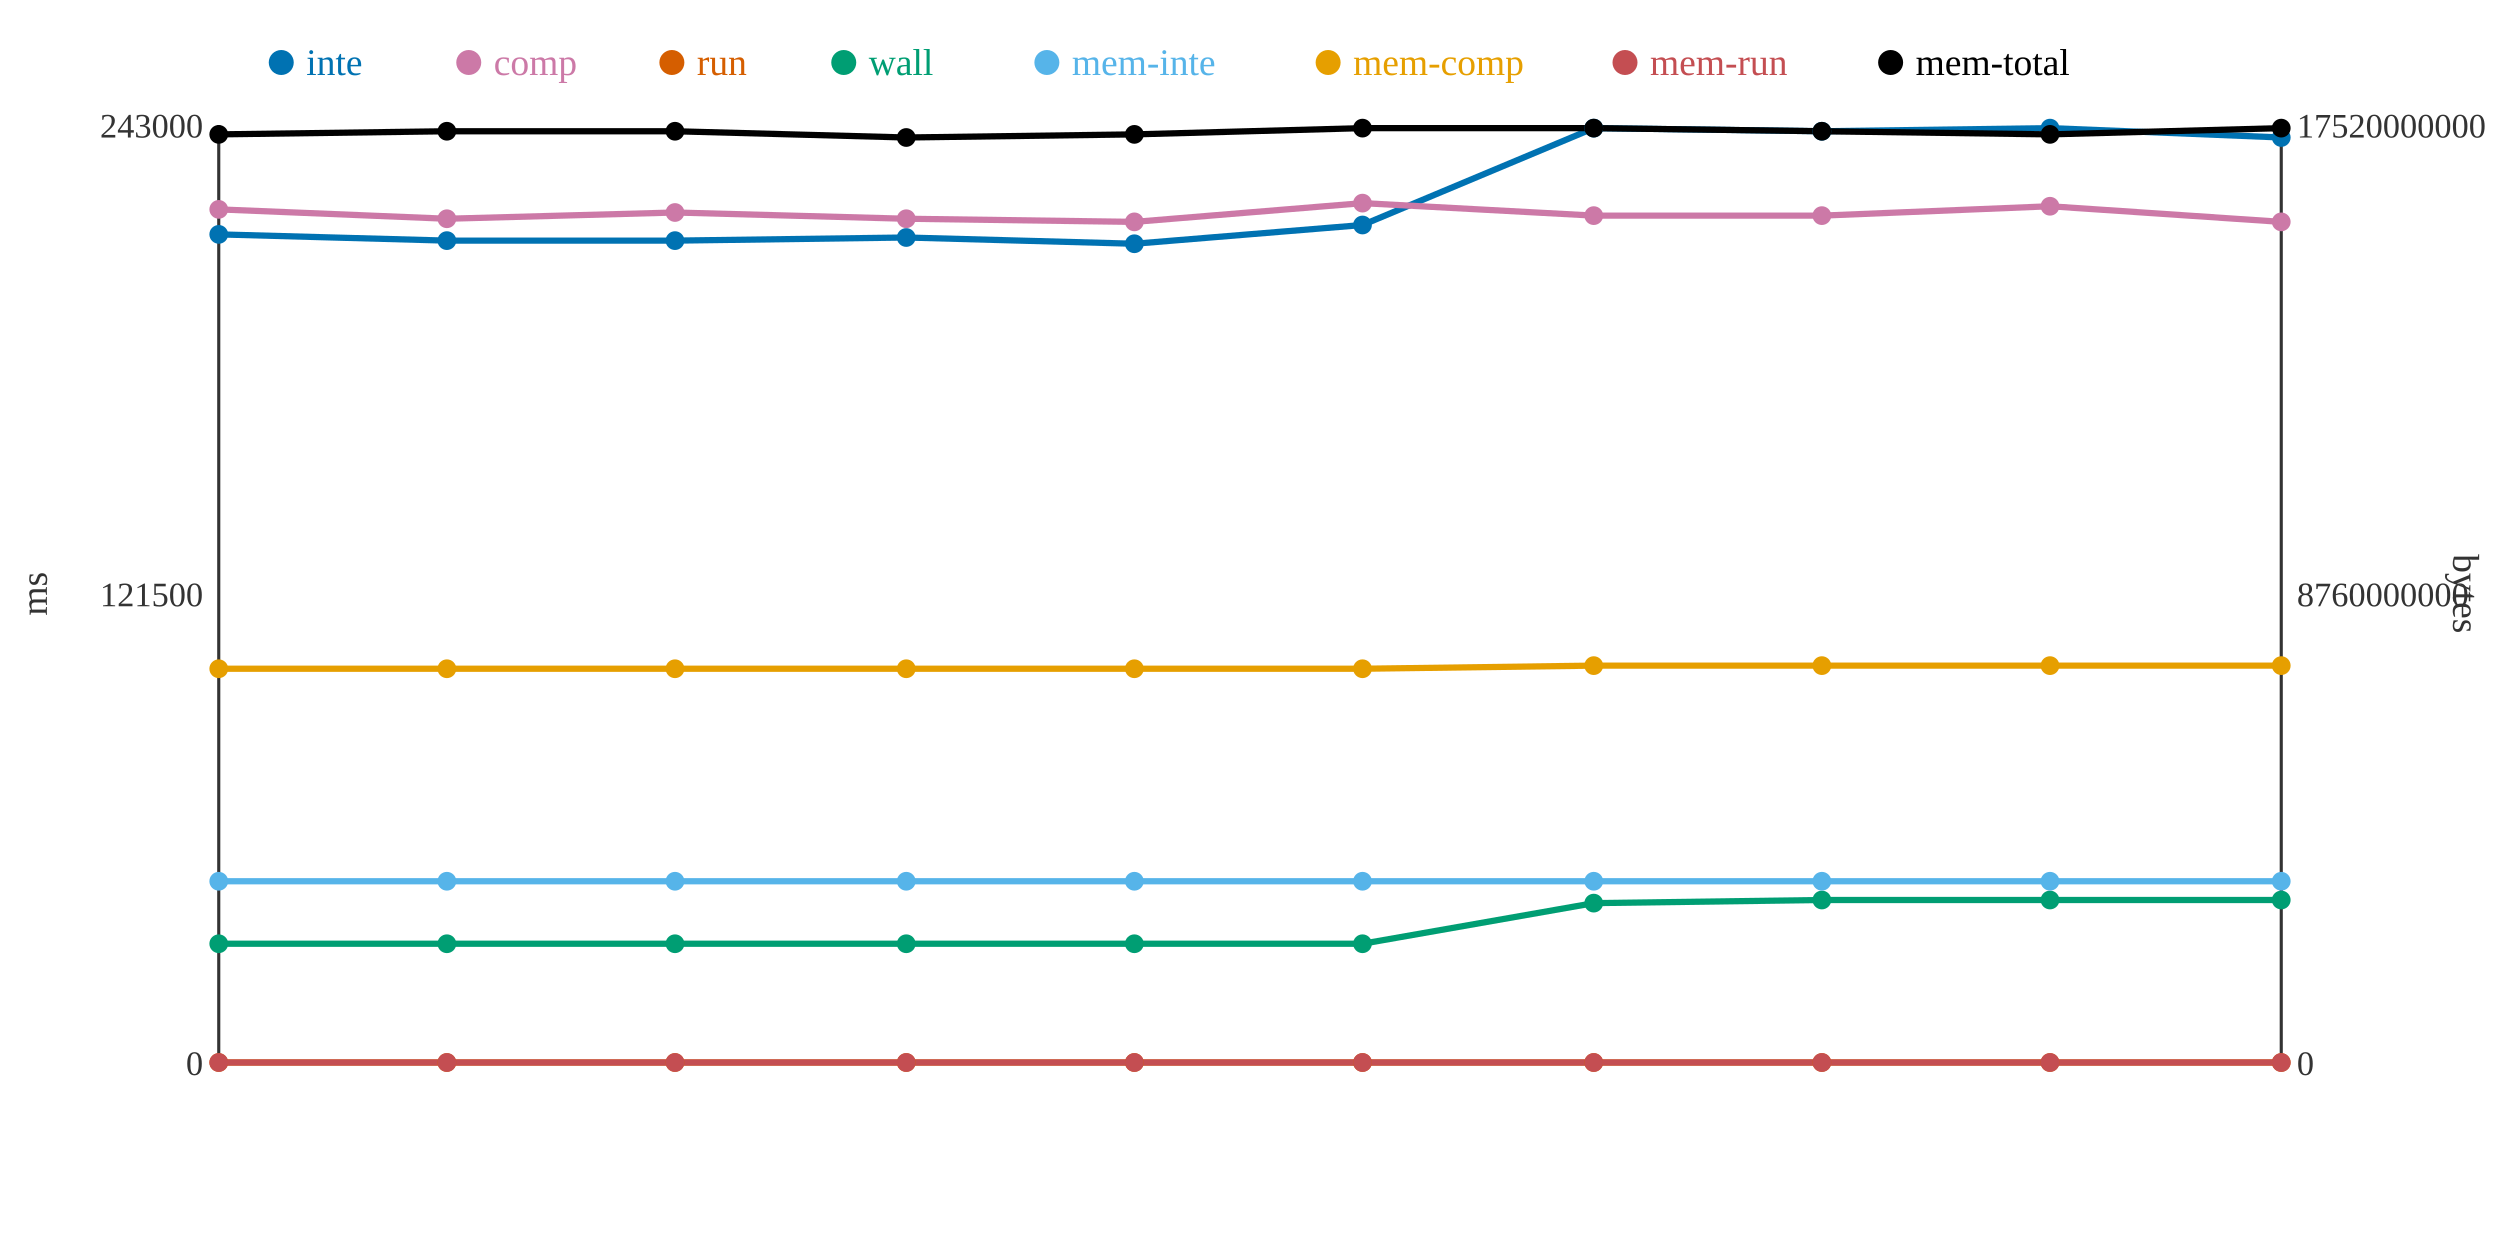
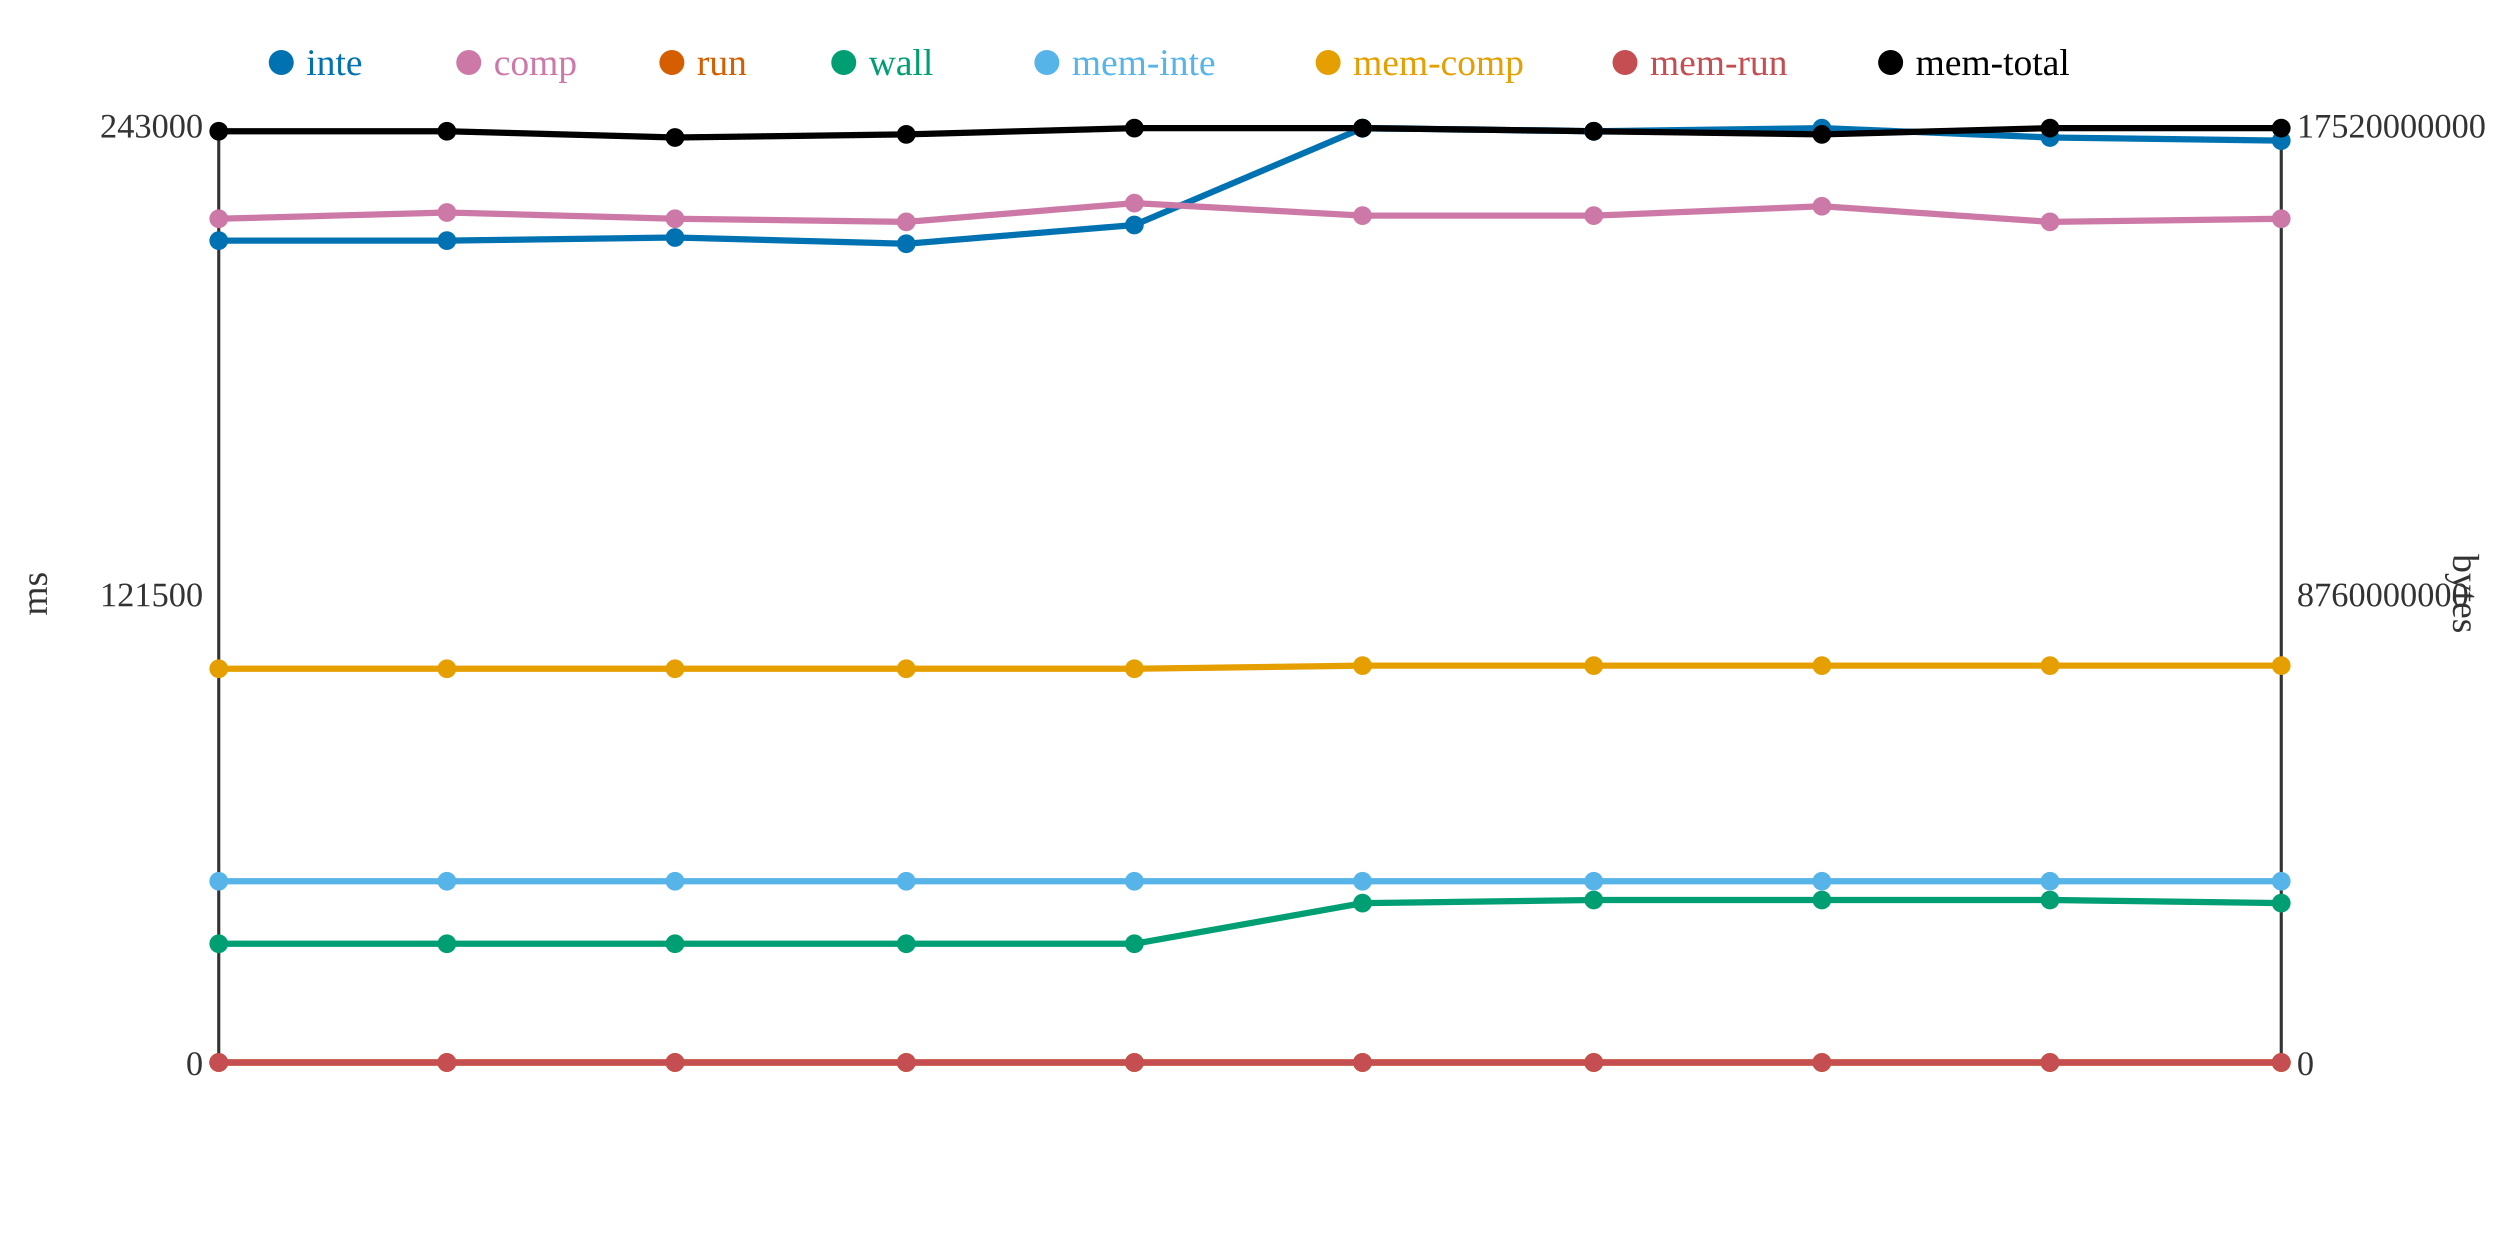
<svg xmlns="http://www.w3.org/2000/svg" width="800" height="400">
  <rect width="800" height="400" fill="white" />
  <line x1="70" y1="40" x2="70" y2="340" stroke="#333" stroke-width="1" />
  <line x1="70" y1="340" x2="730" y2="340" stroke="#333" stroke-width="1" />
  <line x1="730" y1="40" x2="730" y2="340" stroke="#333" stroke-width="1" />
  <text x="65" y="344" text-anchor="end" font-size="11" fill="#333">0</text>
  <text x="65" y="194" text-anchor="end" font-size="11" fill="#333">121500</text>
  <text x="65" y="44" text-anchor="end" font-size="11" fill="#333">243000</text>
  <text x="15" y="190" text-anchor="middle" font-size="12" fill="#333" transform="rotate(-90 15 190)">ms</text>
  <text x="735" y="344" text-anchor="start" font-size="11" fill="#333">0</text>
  <text x="735" y="194" text-anchor="start" font-size="11" fill="#333">8760000000</text>
  <text x="735" y="44" text-anchor="start" font-size="11" fill="#333">17520000000</text>
  <text x="785" y="190" text-anchor="middle" font-size="12" fill="#333" transform="rotate(90 785 190)">bytes</text>
-   <polyline points="70,75 143,77 216,77 290,76 363,78 436,72 510,41 583,42 656,41 730,44" fill="none" stroke="#0072B2" stroke-width="2" />
-   <polyline points="70,67 143,70 216,68 290,70 363,71 436,65 510,69 583,69 656,66 730,71" fill="none" stroke="#CC79A7" stroke-width="2" />
+   <polyline points="70,77 143,77 216,76 290,78 363,72 436,41 510,42 583,41 656,44 730,45" fill="none" stroke="#0072B2" stroke-width="2" />
+   <polyline points="70,70 143,68 216,70 290,71 363,65 436,69 510,69 583,66 656,71 730,70" fill="none" stroke="#CC79A7" stroke-width="2" />
  <polyline points="70,340 143,340 216,340 290,340 363,340 436,340 510,340 583,340 656,340 730,340" fill="none" stroke="#D55E00" stroke-width="2" />
-   <polyline points="70,302 143,302 216,302 290,302 363,302 436,302 510,289 583,288 656,288 730,288" fill="none" stroke="#009E73" stroke-width="2" />
+   <polyline points="70,302 143,302 216,302 290,302 363,302 436,289 510,288 583,288 656,288 730,289" fill="none" stroke="#009E73" stroke-width="2" />
  <polyline points="70,282 143,282 216,282 290,282 363,282 436,282 510,282 583,282 656,282 730,282" fill="none" stroke="#56B4E9" stroke-width="2" />
-   <polyline points="70,214 143,214 216,214 290,214 363,214 436,214 510,213 583,213 656,213 730,213" fill="none" stroke="#E69F00" stroke-width="2" />
+   <polyline points="70,214 143,214 216,214 290,214 363,214 436,213 510,213 583,213 656,213 730,213" fill="none" stroke="#E69F00" stroke-width="2" />
  <polyline points="70,340 143,340 216,340 290,340 363,340 436,340 510,340 583,340 656,340 730,340" fill="none" stroke="#C44E52" stroke-width="2" />
-   <polyline points="70,43 143,42 216,42 290,44 363,43 436,41 510,41 583,42 656,43 730,41" fill="none" stroke="#000000" stroke-width="2" />
-   <circle cx="70" cy="75" r="3" fill="#0072B2" />
-   <circle cx="70" cy="67" r="3" fill="#CC79A7" />
+   <polyline points="70,42 143,42 216,44 290,43 363,41 436,41 510,42 583,43 656,41 730,41" fill="none" stroke="#000000" stroke-width="2" />
+   <circle cx="70" cy="77" r="3" fill="#0072B2" />
+   <circle cx="70" cy="70" r="3" fill="#CC79A7" />
  <circle cx="70" cy="340" r="3" fill="#D55E00" />
  <circle cx="70" cy="302" r="3" fill="#009E73" />
  <circle cx="70" cy="282" r="3" fill="#56B4E9" />
  <circle cx="70" cy="214" r="3" fill="#E69F00" />
  <circle cx="70" cy="340" r="3" fill="#C44E52" />
-   <circle cx="70" cy="43" r="3" fill="#000000" />
+   <circle cx="70" cy="42" r="3" fill="#000000" />
  <circle cx="143" cy="77" r="3" fill="#0072B2" />
-   <circle cx="143" cy="70" r="3" fill="#CC79A7" />
+   <circle cx="143" cy="68" r="3" fill="#CC79A7" />
  <circle cx="143" cy="340" r="3" fill="#D55E00" />
  <circle cx="143" cy="302" r="3" fill="#009E73" />
  <circle cx="143" cy="282" r="3" fill="#56B4E9" />
  <circle cx="143" cy="214" r="3" fill="#E69F00" />
  <circle cx="143" cy="340" r="3" fill="#C44E52" />
  <circle cx="143" cy="42" r="3" fill="#000000" />
-   <circle cx="216" cy="77" r="3" fill="#0072B2" />
-   <circle cx="216" cy="68" r="3" fill="#CC79A7" />
+   <circle cx="216" cy="76" r="3" fill="#0072B2" />
+   <circle cx="216" cy="70" r="3" fill="#CC79A7" />
  <circle cx="216" cy="340" r="3" fill="#D55E00" />
  <circle cx="216" cy="302" r="3" fill="#009E73" />
  <circle cx="216" cy="282" r="3" fill="#56B4E9" />
  <circle cx="216" cy="214" r="3" fill="#E69F00" />
  <circle cx="216" cy="340" r="3" fill="#C44E52" />
-   <circle cx="216" cy="42" r="3" fill="#000000" />
-   <circle cx="290" cy="76" r="3" fill="#0072B2" />
-   <circle cx="290" cy="70" r="3" fill="#CC79A7" />
+   <circle cx="216" cy="44" r="3" fill="#000000" />
+   <circle cx="290" cy="78" r="3" fill="#0072B2" />
+   <circle cx="290" cy="71" r="3" fill="#CC79A7" />
  <circle cx="290" cy="340" r="3" fill="#D55E00" />
  <circle cx="290" cy="302" r="3" fill="#009E73" />
  <circle cx="290" cy="282" r="3" fill="#56B4E9" />
  <circle cx="290" cy="214" r="3" fill="#E69F00" />
  <circle cx="290" cy="340" r="3" fill="#C44E52" />
-   <circle cx="290" cy="44" r="3" fill="#000000" />
-   <circle cx="363" cy="78" r="3" fill="#0072B2" />
-   <circle cx="363" cy="71" r="3" fill="#CC79A7" />
+   <circle cx="290" cy="43" r="3" fill="#000000" />
+   <circle cx="363" cy="72" r="3" fill="#0072B2" />
+   <circle cx="363" cy="65" r="3" fill="#CC79A7" />
  <circle cx="363" cy="340" r="3" fill="#D55E00" />
  <circle cx="363" cy="302" r="3" fill="#009E73" />
  <circle cx="363" cy="282" r="3" fill="#56B4E9" />
  <circle cx="363" cy="214" r="3" fill="#E69F00" />
  <circle cx="363" cy="340" r="3" fill="#C44E52" />
-   <circle cx="363" cy="43" r="3" fill="#000000" />
-   <circle cx="436" cy="72" r="3" fill="#0072B2" />
-   <circle cx="436" cy="65" r="3" fill="#CC79A7" />
+   <circle cx="363" cy="41" r="3" fill="#000000" />
+   <circle cx="436" cy="41" r="3" fill="#0072B2" />
+   <circle cx="436" cy="69" r="3" fill="#CC79A7" />
  <circle cx="436" cy="340" r="3" fill="#D55E00" />
-   <circle cx="436" cy="302" r="3" fill="#009E73" />
+   <circle cx="436" cy="289" r="3" fill="#009E73" />
  <circle cx="436" cy="282" r="3" fill="#56B4E9" />
-   <circle cx="436" cy="214" r="3" fill="#E69F00" />
+   <circle cx="436" cy="213" r="3" fill="#E69F00" />
  <circle cx="436" cy="340" r="3" fill="#C44E52" />
  <circle cx="436" cy="41" r="3" fill="#000000" />
-   <circle cx="510" cy="41" r="3" fill="#0072B2" />
+   <circle cx="510" cy="42" r="3" fill="#0072B2" />
  <circle cx="510" cy="69" r="3" fill="#CC79A7" />
  <circle cx="510" cy="340" r="3" fill="#D55E00" />
-   <circle cx="510" cy="289" r="3" fill="#009E73" />
+   <circle cx="510" cy="288" r="3" fill="#009E73" />
  <circle cx="510" cy="282" r="3" fill="#56B4E9" />
  <circle cx="510" cy="213" r="3" fill="#E69F00" />
  <circle cx="510" cy="340" r="3" fill="#C44E52" />
-   <circle cx="510" cy="41" r="3" fill="#000000" />
-   <circle cx="583" cy="42" r="3" fill="#0072B2" />
-   <circle cx="583" cy="69" r="3" fill="#CC79A7" />
+   <circle cx="510" cy="42" r="3" fill="#000000" />
+   <circle cx="583" cy="41" r="3" fill="#0072B2" />
+   <circle cx="583" cy="66" r="3" fill="#CC79A7" />
  <circle cx="583" cy="340" r="3" fill="#D55E00" />
  <circle cx="583" cy="288" r="3" fill="#009E73" />
  <circle cx="583" cy="282" r="3" fill="#56B4E9" />
  <circle cx="583" cy="213" r="3" fill="#E69F00" />
  <circle cx="583" cy="340" r="3" fill="#C44E52" />
-   <circle cx="583" cy="42" r="3" fill="#000000" />
-   <circle cx="656" cy="41" r="3" fill="#0072B2" />
-   <circle cx="656" cy="66" r="3" fill="#CC79A7" />
+   <circle cx="583" cy="43" r="3" fill="#000000" />
+   <circle cx="656" cy="44" r="3" fill="#0072B2" />
+   <circle cx="656" cy="71" r="3" fill="#CC79A7" />
  <circle cx="656" cy="340" r="3" fill="#D55E00" />
  <circle cx="656" cy="288" r="3" fill="#009E73" />
  <circle cx="656" cy="282" r="3" fill="#56B4E9" />
  <circle cx="656" cy="213" r="3" fill="#E69F00" />
  <circle cx="656" cy="340" r="3" fill="#C44E52" />
-   <circle cx="656" cy="43" r="3" fill="#000000" />
-   <circle cx="730" cy="44" r="3" fill="#0072B2" />
-   <circle cx="730" cy="71" r="3" fill="#CC79A7" />
+   <circle cx="656" cy="41" r="3" fill="#000000" />
+   <circle cx="730" cy="45" r="3" fill="#0072B2" />
+   <circle cx="730" cy="70" r="3" fill="#CC79A7" />
  <circle cx="730" cy="340" r="3" fill="#D55E00" />
-   <circle cx="730" cy="288" r="3" fill="#009E73" />
+   <circle cx="730" cy="289" r="3" fill="#009E73" />
  <circle cx="730" cy="282" r="3" fill="#56B4E9" />
  <circle cx="730" cy="213" r="3" fill="#E69F00" />
  <circle cx="730" cy="340" r="3" fill="#C44E52" />
  <circle cx="730" cy="41" r="3" fill="#000000" />
  <circle cx="90" cy="20" r="4" fill="#0072B2" />
  <text x="98" y="24" text-anchor="start" font-size="12" fill="#0072B2">inte</text>
  <circle cx="150" cy="20" r="4" fill="#CC79A7" />
  <text x="158" y="24" text-anchor="start" font-size="12" fill="#CC79A7">comp</text>
  <circle cx="215" cy="20" r="4" fill="#D55E00" />
  <text x="223" y="24" text-anchor="start" font-size="12" fill="#D55E00">run</text>
  <circle cx="270" cy="20" r="4" fill="#009E73" />
  <text x="278" y="24" text-anchor="start" font-size="12" fill="#009E73">wall</text>
  <circle cx="335" cy="20" r="4" fill="#56B4E9" />
  <text x="343" y="24" text-anchor="start" font-size="12" fill="#56B4E9">mem-inte</text>
  <circle cx="425" cy="20" r="4" fill="#E69F00" />
  <text x="433" y="24" text-anchor="start" font-size="12" fill="#E69F00">mem-comp</text>
  <circle cx="520" cy="20" r="4" fill="#C44E52" />
  <text x="528" y="24" text-anchor="start" font-size="12" fill="#C44E52">mem-run</text>
  <circle cx="605" cy="20" r="4" fill="#000000" />
  <text x="613" y="24" text-anchor="start" font-size="12" fill="#000000">mem-total</text>
</svg>
